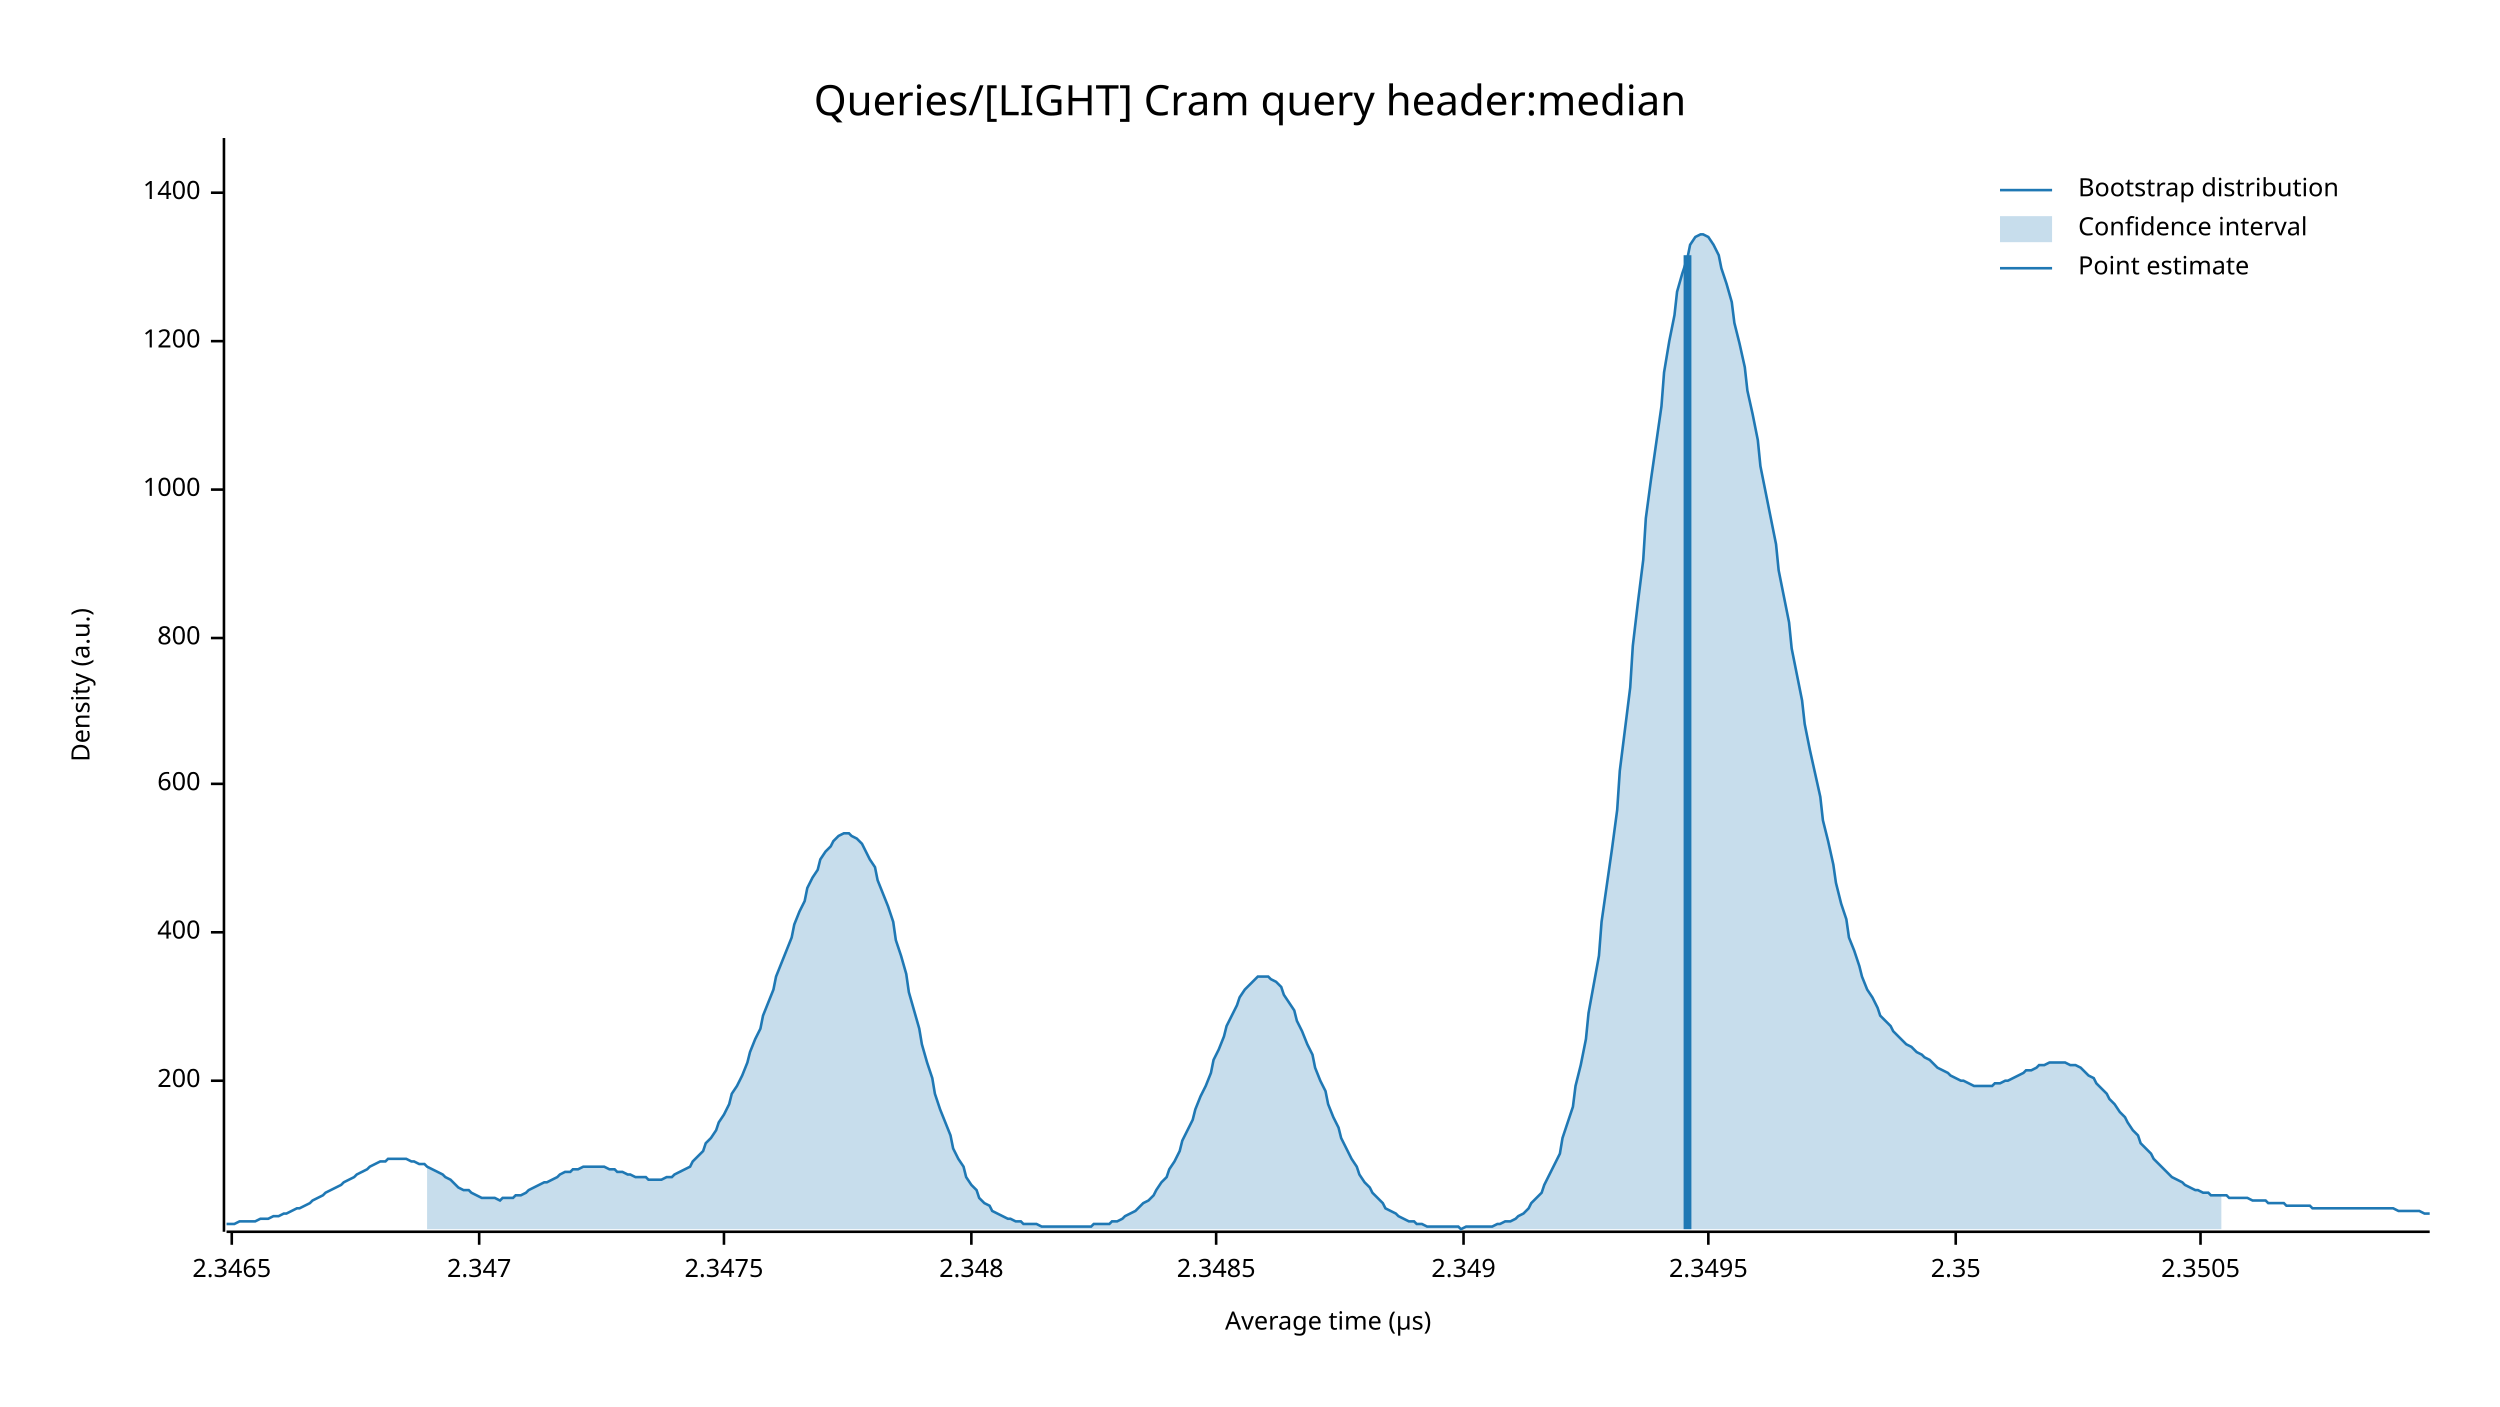
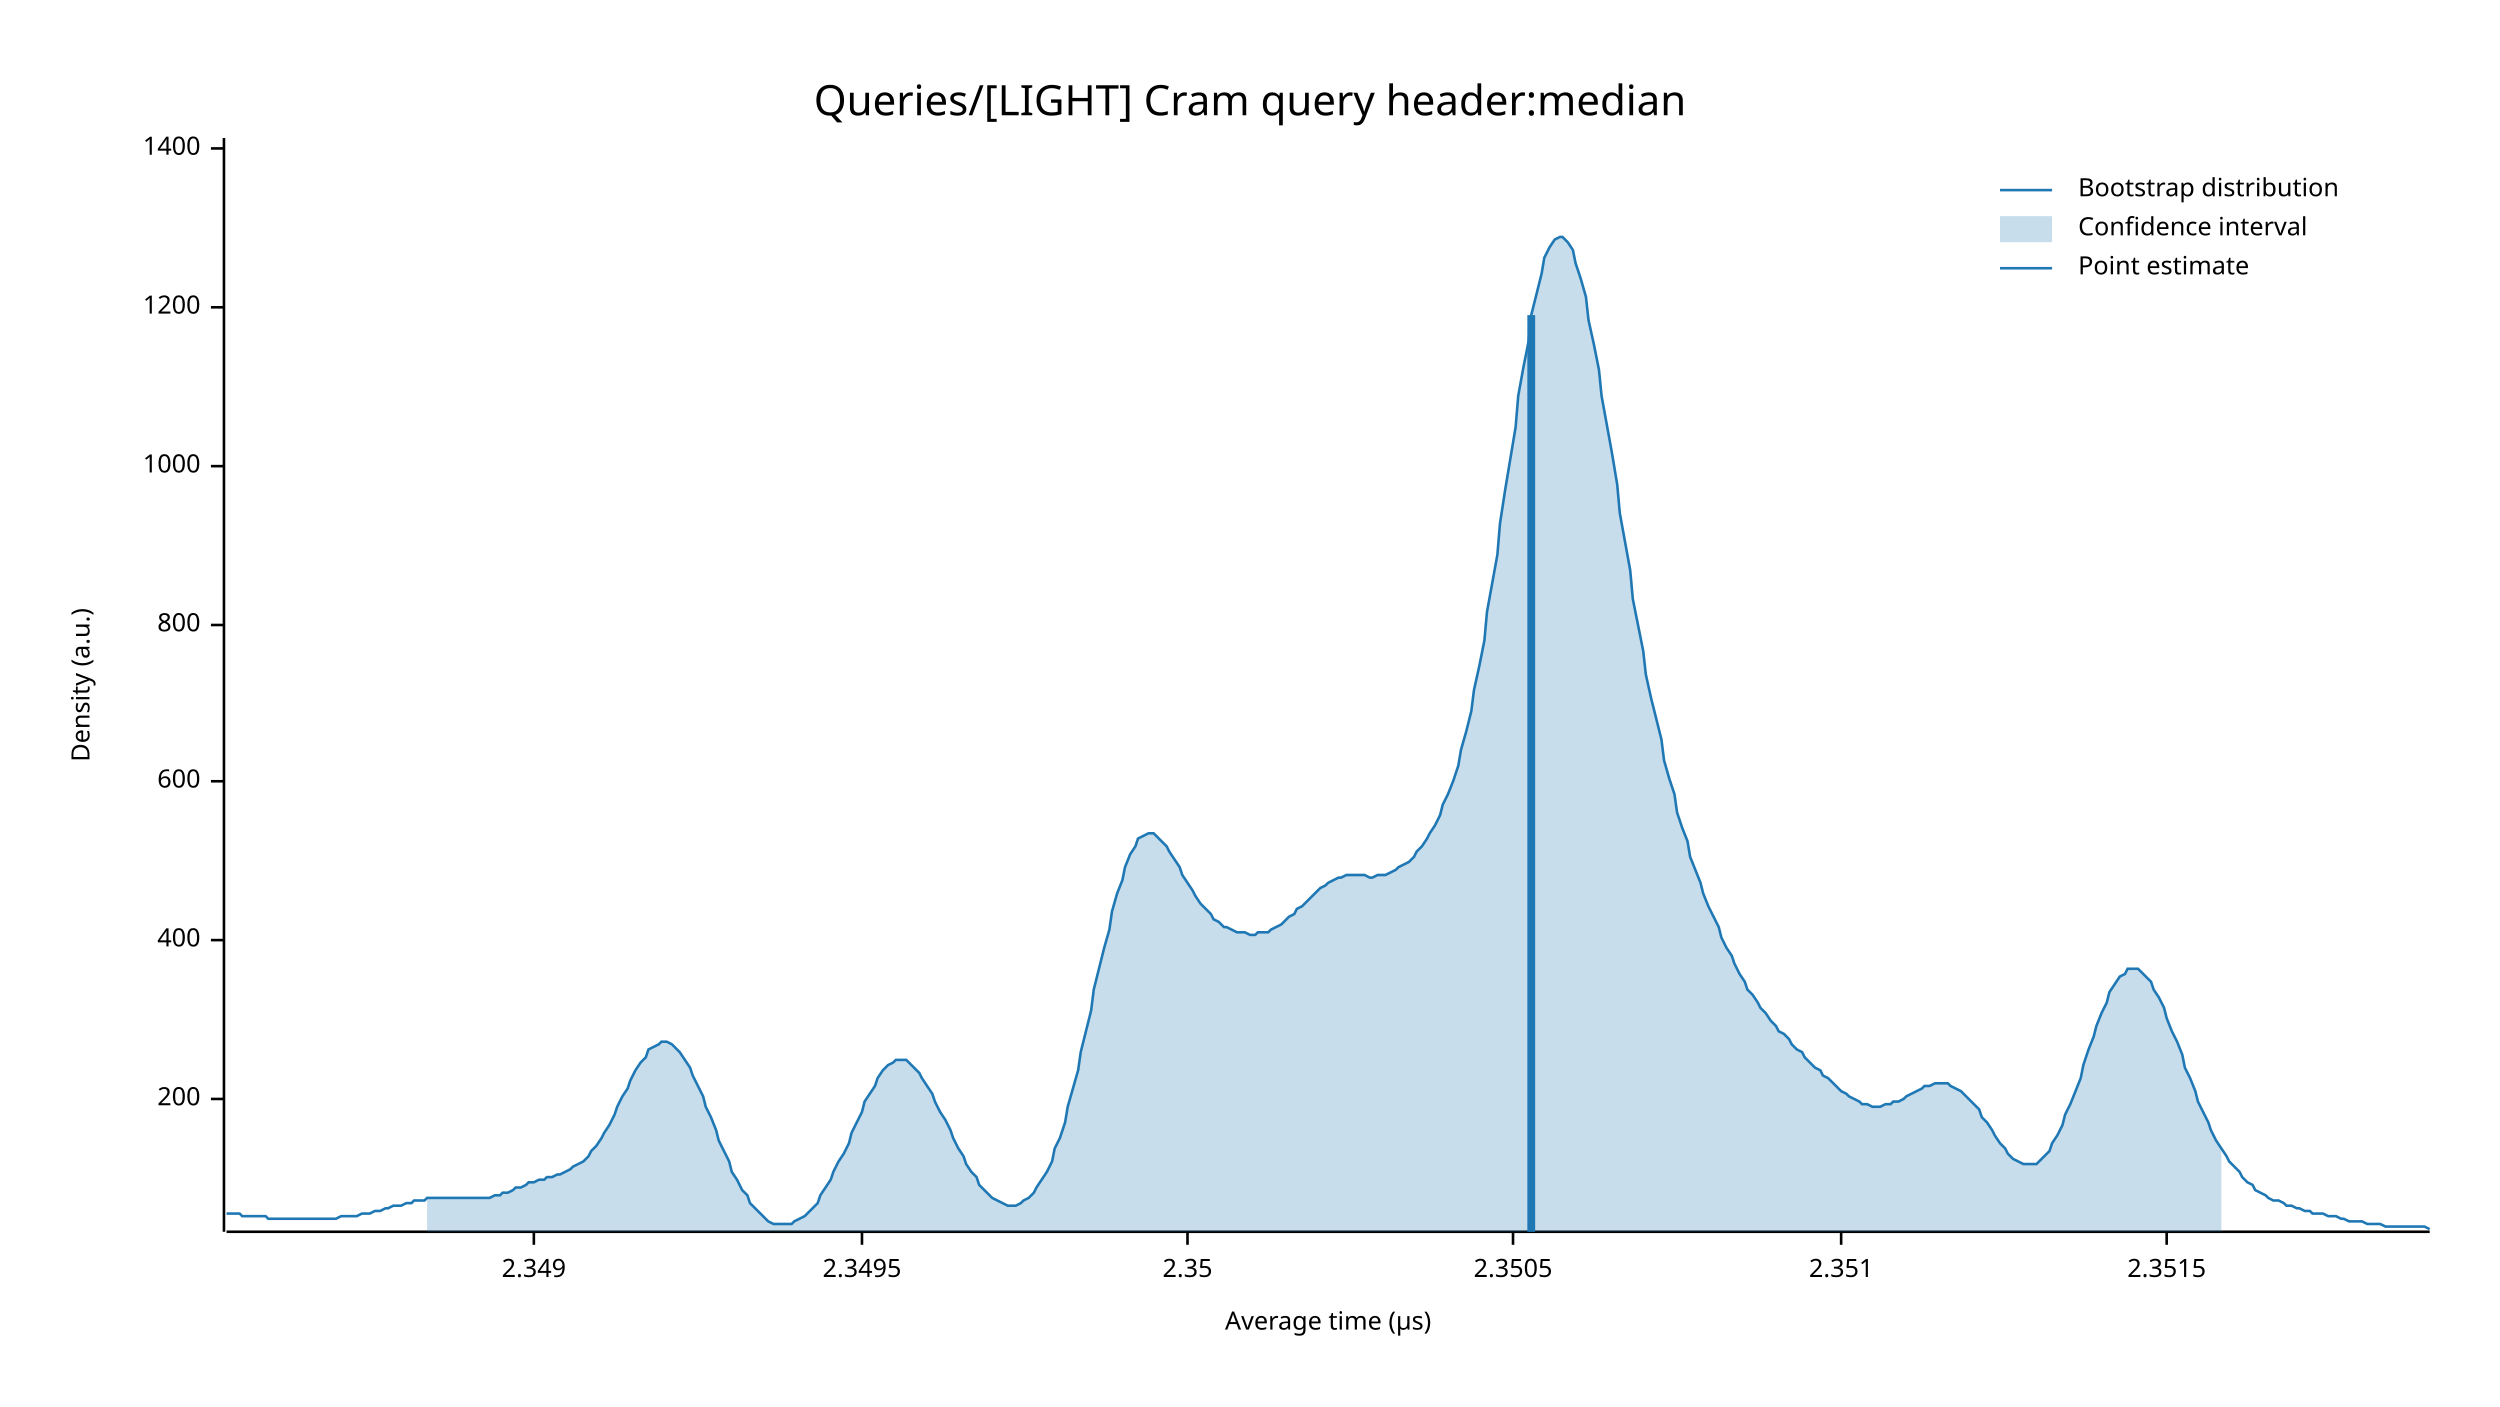
<svg xmlns="http://www.w3.org/2000/svg" width="960" height="540" viewBox="0 0 960 540">
  <text x="480" y="32" dy="0.76em" text-anchor="middle" font-family="sans-serif" font-size="16.129" opacity="1" fill="#000000">
Queries/[LIGHT] Cram query header:median
</text>
  <text x="27" y="263" dy="0.76em" text-anchor="middle" font-family="sans-serif" font-size="9.677" opacity="1" fill="#000000" transform="rotate(270, 27, 263)">
Density (a.u.)
</text>
  <text x="510" y="513" dy="-0.5ex" text-anchor="middle" font-family="sans-serif" font-size="9.677" opacity="1" fill="#000000">
Average time (µs)
</text>
  <polyline fill="none" opacity="1" stroke="#000000" stroke-width="1" points="86,53 86,473 " />
-   <text x="77" y="415" dy="0.5ex" text-anchor="end" font-family="sans-serif" font-size="9.677" opacity="1" fill="#000000">
+   <text x="77" y="422" dy="0.5ex" text-anchor="end" font-family="sans-serif" font-size="9.677" opacity="1" fill="#000000">
200
</text>
-   <polyline fill="none" opacity="1" stroke="#000000" stroke-width="1" points="81,415 86,415 " />
-   <text x="77" y="358" dy="0.5ex" text-anchor="end" font-family="sans-serif" font-size="9.677" opacity="1" fill="#000000">
+   <polyline fill="none" opacity="1" stroke="#000000" stroke-width="1" points="81,422 86,422 " />
+   <text x="77" y="361" dy="0.5ex" text-anchor="end" font-family="sans-serif" font-size="9.677" opacity="1" fill="#000000">
400
</text>
-   <polyline fill="none" opacity="1" stroke="#000000" stroke-width="1" points="81,358 86,358 " />
-   <text x="77" y="301" dy="0.5ex" text-anchor="end" font-family="sans-serif" font-size="9.677" opacity="1" fill="#000000">
+   <polyline fill="none" opacity="1" stroke="#000000" stroke-width="1" points="81,361 86,361 " />
+   <text x="77" y="300" dy="0.5ex" text-anchor="end" font-family="sans-serif" font-size="9.677" opacity="1" fill="#000000">
600
</text>
-   <polyline fill="none" opacity="1" stroke="#000000" stroke-width="1" points="81,301 86,301 " />
-   <text x="77" y="245" dy="0.5ex" text-anchor="end" font-family="sans-serif" font-size="9.677" opacity="1" fill="#000000">
+   <polyline fill="none" opacity="1" stroke="#000000" stroke-width="1" points="81,300 86,300 " />
+   <text x="77" y="240" dy="0.5ex" text-anchor="end" font-family="sans-serif" font-size="9.677" opacity="1" fill="#000000">
800
</text>
-   <polyline fill="none" opacity="1" stroke="#000000" stroke-width="1" points="81,245 86,245 " />
-   <text x="77" y="188" dy="0.5ex" text-anchor="end" font-family="sans-serif" font-size="9.677" opacity="1" fill="#000000">
+   <polyline fill="none" opacity="1" stroke="#000000" stroke-width="1" points="81,240 86,240 " />
+   <text x="77" y="179" dy="0.5ex" text-anchor="end" font-family="sans-serif" font-size="9.677" opacity="1" fill="#000000">
1000
</text>
-   <polyline fill="none" opacity="1" stroke="#000000" stroke-width="1" points="81,188 86,188 " />
-   <text x="77" y="131" dy="0.5ex" text-anchor="end" font-family="sans-serif" font-size="9.677" opacity="1" fill="#000000">
+   <polyline fill="none" opacity="1" stroke="#000000" stroke-width="1" points="81,179 86,179 " />
+   <text x="77" y="118" dy="0.5ex" text-anchor="end" font-family="sans-serif" font-size="9.677" opacity="1" fill="#000000">
1200
</text>
-   <polyline fill="none" opacity="1" stroke="#000000" stroke-width="1" points="81,131 86,131 " />
-   <text x="77" y="74" dy="0.5ex" text-anchor="end" font-family="sans-serif" font-size="9.677" opacity="1" fill="#000000">
+   <polyline fill="none" opacity="1" stroke="#000000" stroke-width="1" points="81,118 86,118 " />
+   <text x="77" y="57" dy="0.5ex" text-anchor="end" font-family="sans-serif" font-size="9.677" opacity="1" fill="#000000">
1400
</text>
-   <polyline fill="none" opacity="1" stroke="#000000" stroke-width="1" points="81,74 86,74 " />
+   <polyline fill="none" opacity="1" stroke="#000000" stroke-width="1" points="81,57 86,57 " />
  <polyline fill="none" opacity="1" stroke="#000000" stroke-width="1" points="87,473 933,473 " />
-   <text x="89" y="483" dy="0.76em" text-anchor="middle" font-family="sans-serif" font-size="9.677" opacity="1" fill="#000000">
- 2.3465
- </text>
-   <polyline fill="none" opacity="1" stroke="#000000" stroke-width="1" points="89,473 89,478 " />
-   <text x="184" y="483" dy="0.76em" text-anchor="middle" font-family="sans-serif" font-size="9.677" opacity="1" fill="#000000">
- 2.347
- </text>
-   <polyline fill="none" opacity="1" stroke="#000000" stroke-width="1" points="184,473 184,478 " />
-   <text x="278" y="483" dy="0.76em" text-anchor="middle" font-family="sans-serif" font-size="9.677" opacity="1" fill="#000000">
- 2.3475
- </text>
-   <polyline fill="none" opacity="1" stroke="#000000" stroke-width="1" points="278,473 278,478 " />
-   <text x="373" y="483" dy="0.76em" text-anchor="middle" font-family="sans-serif" font-size="9.677" opacity="1" fill="#000000">
- 2.348
- </text>
-   <polyline fill="none" opacity="1" stroke="#000000" stroke-width="1" points="373,473 373,478 " />
-   <text x="467" y="483" dy="0.76em" text-anchor="middle" font-family="sans-serif" font-size="9.677" opacity="1" fill="#000000">
- 2.3485
- </text>
-   <polyline fill="none" opacity="1" stroke="#000000" stroke-width="1" points="467,473 467,478 " />
-   <text x="562" y="483" dy="0.76em" text-anchor="middle" font-family="sans-serif" font-size="9.677" opacity="1" fill="#000000">
+   <text x="205" y="483" dy="0.76em" text-anchor="middle" font-family="sans-serif" font-size="9.677" opacity="1" fill="#000000">
2.349
</text>
-   <polyline fill="none" opacity="1" stroke="#000000" stroke-width="1" points="562,473 562,478 " />
-   <text x="656" y="483" dy="0.76em" text-anchor="middle" font-family="sans-serif" font-size="9.677" opacity="1" fill="#000000">
+   <polyline fill="none" opacity="1" stroke="#000000" stroke-width="1" points="205,473 205,478 " />
+   <text x="331" y="483" dy="0.76em" text-anchor="middle" font-family="sans-serif" font-size="9.677" opacity="1" fill="#000000">
2.3495
</text>
-   <polyline fill="none" opacity="1" stroke="#000000" stroke-width="1" points="656,473 656,478 " />
-   <text x="751" y="483" dy="0.76em" text-anchor="middle" font-family="sans-serif" font-size="9.677" opacity="1" fill="#000000">
+   <polyline fill="none" opacity="1" stroke="#000000" stroke-width="1" points="331,473 331,478 " />
+   <text x="456" y="483" dy="0.76em" text-anchor="middle" font-family="sans-serif" font-size="9.677" opacity="1" fill="#000000">
2.35
</text>
-   <polyline fill="none" opacity="1" stroke="#000000" stroke-width="1" points="751,473 751,478 " />
-   <text x="845" y="483" dy="0.76em" text-anchor="middle" font-family="sans-serif" font-size="9.677" opacity="1" fill="#000000">
+   <polyline fill="none" opacity="1" stroke="#000000" stroke-width="1" points="456,473 456,478 " />
+   <text x="581" y="483" dy="0.76em" text-anchor="middle" font-family="sans-serif" font-size="9.677" opacity="1" fill="#000000">
2.3505
</text>
-   <polyline fill="none" opacity="1" stroke="#000000" stroke-width="1" points="845,473 845,478 " />
-   <polyline fill="none" opacity="1" stroke="#1F78B4" stroke-width="1" points="87,470 88,470 90,470 92,469 93,469 95,469 97,469 98,469 100,468 102,468 103,468 105,467 107,467 109,466 110,466 112,465 114,464 115,464 117,463 119,462 120,461 122,460 124,459 125,458 127,457 129,456 131,455 132,454 134,453 136,452 137,451 139,450 141,449 142,448 144,447 146,446 148,446 149,445 151,445 153,445 154,445 156,445 158,446 159,446 161,447 163,447 164,448 166,449 168,450 170,451 171,452 173,453 175,455 176,456 178,457 180,457 181,458 183,459 185,460 187,460 188,460 190,460 192,461 193,460 195,460 197,460 198,459 200,459 202,458 203,457 205,456 207,455 209,454 210,454 212,453 214,452 215,451 217,450 219,450 220,449 222,449 224,448 226,448 227,448 229,448 231,448 232,448 234,449 236,449 237,450 239,450 241,451 242,451 244,452 246,452 248,452 249,453 251,453 253,453 254,453 256,452 258,452 259,451 261,450 263,449 265,448 266,446 268,444 270,442 271,439 273,437 275,434 276,431 278,428 280,424 281,420 283,417 285,413 287,408 288,404 290,399 292,395 293,390 295,385 297,380 298,375 300,370 302,365 304,360 305,355 307,350 309,346 310,341 312,337 314,334 315,330 317,327 319,325 320,323 322,321 324,320 326,320 327,321 329,322 331,324 332,326 334,330 336,333 337,338 339,343 341,348 343,354 344,361 346,367 348,374 349,381 351,388 353,395 354,401 356,408 358,414 359,420 361,426 363,431 365,436 366,441 368,445 370,448 371,452 373,455 375,457 376,460 378,462 380,463 381,465 383,466 385,467 387,468 388,468 390,469 392,469 393,470 395,470 397,470 398,470 400,471 402,471 404,471 405,471 407,471 409,471 410,471 412,471 414,471 415,471 417,471 419,471 420,470 422,470 424,470 426,470 427,469 429,469 431,468 432,467 434,466 436,465 437,464 439,462 441,461 443,459 444,457 446,454 448,452 449,449 451,446 453,442 454,438 456,434 458,430 459,426 461,421 463,417 465,412 466,407 468,403 470,398 471,394 473,390 475,386 476,383 478,380 480,378 482,376 483,375 485,375 487,375 488,376 490,377 492,379 493,382 495,385 497,388 498,392 500,396 502,401 504,405 505,410 507,415 509,419 510,424 512,429 514,433 515,437 517,441 519,445 521,448 522,451 524,454 526,456 527,458 529,460 531,462 532,464 534,465 536,466 537,467 539,468 541,469 543,469 544,470 546,470 548,471 549,471 551,471 553,471 554,471 556,471 558,471 560,471 561,472 563,471 565,471 566,471 568,471 570,471 571,471 573,471 575,470 576,470 578,469 580,469 582,468 583,467 585,466 587,464 588,462 590,460 592,458 593,455 595,451 597,447 599,443 600,437 602,431 604,425 605,417 607,409 609,399 610,389 612,378 614,367 615,354 617,340 619,326 621,311 622,296 624,280 626,264 627,248 629,231 631,215 632,199 634,184 636,170 638,156 639,143 641,131 643,121 644,112 646,105 648,99 649,94 651,91 653,90 654,90 656,91 658,94 660,98 661,103 663,109 665,116 666,124 668,132 670,141 671,150 673,159 675,169 676,179 678,189 680,199 682,209 683,219 685,229 687,239 688,249 690,259 692,269 693,278 695,288 697,297 699,306 700,315 702,323 704,332 705,339 707,347 709,353 710,360 712,365 714,371 715,375 717,380 719,383 721,387 722,390 724,392 726,394 727,396 729,398 731,400 732,401 734,402 736,404 738,405 739,406 741,407 743,409 744,410 746,411 748,412 749,413 751,414 753,415 754,415 756,416 758,417 760,417 761,417 763,417 765,417 766,416 768,416 770,415 771,415 773,414 775,413 777,412 778,411 780,411 782,410 783,409 785,409 787,408 788,408 790,408 792,408 793,408 795,409 797,409 799,410 800,411 802,413 804,414 805,416 807,418 809,420 810,422 812,424 814,427 816,429 817,431 819,434 821,436 822,439 824,441 826,443 827,445 829,447 831,449 832,450 834,452 836,453 838,454 839,455 841,456 843,457 844,457 846,458 848,458 849,459 851,459 853,459 855,459 856,460 858,460 860,460 861,460 863,460 865,461 866,461 868,461 870,461 871,462 873,462 875,462 877,462 878,463 880,463 882,463 883,463 885,463 887,463 888,464 890,464 892,464 894,464 895,464 897,464 899,464 900,464 902,464 904,464 905,464 907,464 909,464 910,464 912,464 914,464 916,464 917,464 919,464 921,465 922,465 924,465 926,465 927,465 929,465 931,466 933,466 " />
-   <polygon opacity="0.25" fill="#1F78B4" points="164,448 166,449 168,450 170,451 171,452 173,453 175,455 176,456 178,457 180,457 181,458 183,459 185,460 187,460 188,460 190,460 192,461 193,460 195,460 197,460 198,459 200,459 202,458 203,457 205,456 207,455 209,454 210,454 212,453 214,452 215,451 217,450 219,450 220,449 222,449 224,448 226,448 227,448 229,448 231,448 232,448 234,449 236,449 237,450 239,450 241,451 242,451 244,452 246,452 248,452 249,453 251,453 253,453 254,453 256,452 258,452 259,451 261,450 263,449 265,448 266,446 268,444 270,442 271,439 273,437 275,434 276,431 278,428 280,424 281,420 283,417 285,413 287,408 288,404 290,399 292,395 293,390 295,385 297,380 298,375 300,370 302,365 304,360 305,355 307,350 309,346 310,341 312,337 314,334 315,330 317,327 319,325 320,323 322,321 324,320 326,320 327,321 329,322 331,324 332,326 334,330 336,333 337,338 339,343 341,348 343,354 344,361 346,367 348,374 349,381 351,388 353,395 354,401 356,408 358,414 359,420 361,426 363,431 365,436 366,441 368,445 370,448 371,452 373,455 375,457 376,460 378,462 380,463 381,465 383,466 385,467 387,468 388,468 390,469 392,469 393,470 395,470 397,470 398,470 400,471 402,471 404,471 405,471 407,471 409,471 410,471 412,471 414,471 415,471 417,471 419,471 420,470 422,470 424,470 426,470 427,469 429,469 431,468 432,467 434,466 436,465 437,464 439,462 441,461 443,459 444,457 446,454 448,452 449,449 451,446 453,442 454,438 456,434 458,430 459,426 461,421 463,417 465,412 466,407 468,403 470,398 471,394 473,390 475,386 476,383 478,380 480,378 482,376 483,375 485,375 487,375 488,376 490,377 492,379 493,382 495,385 497,388 498,392 500,396 502,401 504,405 505,410 507,415 509,419 510,424 512,429 514,433 515,437 517,441 519,445 521,448 522,451 524,454 526,456 527,458 529,460 531,462 532,464 534,465 536,466 537,467 539,468 541,469 543,469 544,470 546,470 548,471 549,471 551,471 553,471 554,471 556,471 558,471 560,471 561,472 563,471 565,471 566,471 568,471 570,471 571,471 573,471 575,470 576,470 578,469 580,469 582,468 583,467 585,466 587,464 588,462 590,460 592,458 593,455 595,451 597,447 599,443 600,437 602,431 604,425 605,417 607,409 609,399 610,389 612,378 614,367 615,354 617,340 619,326 621,311 622,296 624,280 626,264 627,248 629,231 631,215 632,199 634,184 636,170 638,156 639,143 641,131 643,121 644,112 646,105 648,99 649,94 651,91 653,90 654,90 656,91 658,94 660,98 661,103 663,109 665,116 666,124 668,132 670,141 671,150 673,159 675,169 676,179 678,189 680,199 682,209 683,219 685,229 687,239 688,249 690,259 692,269 693,278 695,288 697,297 699,306 700,315 702,323 704,332 705,339 707,347 709,353 710,360 712,365 714,371 715,375 717,380 719,383 721,387 722,390 724,392 726,394 727,396 729,398 731,400 732,401 734,402 736,404 738,405 739,406 741,407 743,409 744,410 746,411 748,412 749,413 751,414 753,415 754,415 756,416 758,417 760,417 761,417 763,417 765,417 766,416 768,416 770,415 771,415 773,414 775,413 777,412 778,411 780,411 782,410 783,409 785,409 787,408 788,408 790,408 792,408 793,408 795,409 797,409 799,410 800,411 802,413 804,414 805,416 807,418 809,420 810,422 812,424 814,427 816,429 817,431 819,434 821,436 822,439 824,441 826,443 827,445 829,447 831,449 832,450 834,452 836,453 838,454 839,455 841,456 843,457 844,457 846,458 848,458 849,459 851,459 853,459 853,472 164,472 " />
-   <polyline fill="none" opacity="1" stroke="#1F78B4" stroke-width="3" points="648,472 648,98 " />
+   <polyline fill="none" opacity="1" stroke="#000000" stroke-width="1" points="581,473 581,478 " />
+   <text x="707" y="483" dy="0.76em" text-anchor="middle" font-family="sans-serif" font-size="9.677" opacity="1" fill="#000000">
+ 2.351
+ </text>
+   <polyline fill="none" opacity="1" stroke="#000000" stroke-width="1" points="707,473 707,478 " />
+   <text x="832" y="483" dy="0.76em" text-anchor="middle" font-family="sans-serif" font-size="9.677" opacity="1" fill="#000000">
+ 2.3515
+ </text>
+   <polyline fill="none" opacity="1" stroke="#000000" stroke-width="1" points="832,473 832,478 " />
+   <polyline fill="none" opacity="1" stroke="#1F78B4" stroke-width="1" points="87,466 88,466 90,466 92,466 93,467 95,467 97,467 98,467 100,467 102,467 103,468 105,468 107,468 109,468 110,468 112,468 114,468 115,468 117,468 119,468 120,468 122,468 124,468 125,468 127,468 129,468 131,467 132,467 134,467 136,467 137,467 139,466 141,466 142,466 144,465 146,465 148,464 149,464 151,463 153,463 154,463 156,462 158,462 159,461 161,461 163,461 164,460 166,460 168,460 170,460 171,460 173,460 175,460 176,460 178,460 180,460 181,460 183,460 185,460 187,460 188,460 190,459 192,459 193,458 195,458 197,457 198,456 200,456 202,455 203,454 205,454 207,453 209,453 210,452 212,452 214,451 215,451 217,450 219,449 220,448 222,447 224,446 226,444 227,442 229,440 231,437 232,435 234,432 236,428 237,425 239,421 241,418 242,415 244,411 246,408 248,406 249,403 251,402 253,401 254,400 256,400 258,401 259,402 261,404 263,407 265,410 266,413 268,417 270,421 271,425 273,429 275,434 276,438 278,442 280,446 281,450 283,453 285,457 287,459 288,462 290,464 292,466 293,467 295,469 297,470 298,470 300,470 302,470 304,470 305,469 307,468 309,467 310,466 312,464 314,462 315,459 317,456 319,453 320,450 322,446 324,443 326,439 327,435 329,431 331,427 332,423 334,420 336,417 337,414 339,411 341,409 343,408 344,407 346,407 348,407 349,408 351,410 353,412 354,414 356,417 358,420 359,423 361,427 363,430 365,434 366,437 368,441 370,444 371,447 373,450 375,452 376,455 378,457 380,459 381,460 383,461 385,462 387,463 388,463 390,463 392,462 393,461 395,460 397,458 398,456 400,453 402,450 404,446 405,441 407,437 409,431 410,425 412,418 414,411 415,404 417,396 419,388 420,380 422,372 424,364 426,357 427,350 429,343 431,338 432,333 434,328 436,325 437,322 439,321 441,320 443,320 444,321 446,323 448,325 449,327 451,330 453,333 454,336 456,339 458,342 459,344 461,347 463,349 465,351 466,353 468,354 470,356 471,356 473,357 475,358 476,358 478,358 480,359 482,359 483,358 485,358 487,358 488,357 490,356 492,355 493,354 495,352 497,351 498,349 500,348 502,346 504,344 505,343 507,341 509,340 510,339 512,338 514,337 515,337 517,336 519,336 521,336 522,336 524,336 526,337 527,337 529,336 531,336 532,336 534,335 536,334 537,333 539,332 541,331 543,329 544,327 546,325 548,322 549,320 551,317 553,313 554,309 556,305 558,300 560,294 561,288 563,281 565,273 566,265 568,256 570,246 571,235 573,224 575,213 576,201 578,188 580,176 582,164 583,152 585,141 587,131 588,121 590,113 592,105 593,99 595,95 597,92 599,91 600,91 602,93 604,96 605,101 607,107 609,114 610,123 612,132 614,142 615,152 617,163 619,174 621,186 622,197 624,208 626,219 627,230 629,240 631,250 632,259 634,268 636,276 638,284 639,292 641,299 643,305 644,312 646,318 648,323 649,329 651,334 653,339 654,343 656,348 658,352 660,356 661,360 663,364 665,367 666,370 668,374 670,377 671,380 673,382 675,385 676,387 678,389 680,392 682,394 683,396 685,397 687,399 688,401 690,403 692,404 693,406 695,408 697,410 699,411 700,413 702,414 704,416 705,417 707,419 709,420 710,421 712,422 714,423 715,424 717,424 719,425 721,425 722,425 724,424 726,424 727,423 729,423 731,422 732,421 734,420 736,419 738,418 739,417 741,417 743,416 744,416 746,416 748,416 749,417 751,418 753,419 754,420 756,422 758,424 760,426 761,429 763,431 765,434 766,436 768,439 770,441 771,443 773,445 775,446 777,447 778,447 780,447 782,447 783,446 785,444 787,442 788,439 790,436 792,432 793,428 795,424 797,419 799,414 800,409 802,403 804,398 805,394 807,389 809,385 810,381 812,378 814,375 816,374 817,372 819,372 821,372 822,373 824,375 826,377 827,380 829,383 831,387 832,391 834,396 836,400 838,405 839,410 841,414 843,419 844,423 846,427 848,431 849,434 851,438 853,441 855,444 856,446 858,448 860,450 861,452 863,454 865,455 866,457 868,458 870,459 871,460 873,461 875,461 877,462 878,463 880,463 882,464 883,464 885,465 887,465 888,466 890,466 892,466 894,467 895,467 897,467 899,468 900,468 902,469 904,469 905,469 907,469 909,470 910,470 912,470 914,470 916,471 917,471 919,471 921,471 922,471 924,471 926,471 927,471 929,471 931,471 933,472 " />
+   <polygon opacity="0.25" fill="#1F78B4" points="164,460 166,460 168,460 170,460 171,460 173,460 175,460 176,460 178,460 180,460 181,460 183,460 185,460 187,460 188,460 190,459 192,459 193,458 195,458 197,457 198,456 200,456 202,455 203,454 205,454 207,453 209,453 210,452 212,452 214,451 215,451 217,450 219,449 220,448 222,447 224,446 226,444 227,442 229,440 231,437 232,435 234,432 236,428 237,425 239,421 241,418 242,415 244,411 246,408 248,406 249,403 251,402 253,401 254,400 256,400 258,401 259,402 261,404 263,407 265,410 266,413 268,417 270,421 271,425 273,429 275,434 276,438 278,442 280,446 281,450 283,453 285,457 287,459 288,462 290,464 292,466 293,467 295,469 297,470 298,470 300,470 302,470 304,470 305,469 307,468 309,467 310,466 312,464 314,462 315,459 317,456 319,453 320,450 322,446 324,443 326,439 327,435 329,431 331,427 332,423 334,420 336,417 337,414 339,411 341,409 343,408 344,407 346,407 348,407 349,408 351,410 353,412 354,414 356,417 358,420 359,423 361,427 363,430 365,434 366,437 368,441 370,444 371,447 373,450 375,452 376,455 378,457 380,459 381,460 383,461 385,462 387,463 388,463 390,463 392,462 393,461 395,460 397,458 398,456 400,453 402,450 404,446 405,441 407,437 409,431 410,425 412,418 414,411 415,404 417,396 419,388 420,380 422,372 424,364 426,357 427,350 429,343 431,338 432,333 434,328 436,325 437,322 439,321 441,320 443,320 444,321 446,323 448,325 449,327 451,330 453,333 454,336 456,339 458,342 459,344 461,347 463,349 465,351 466,353 468,354 470,356 471,356 473,357 475,358 476,358 478,358 480,359 482,359 483,358 485,358 487,358 488,357 490,356 492,355 493,354 495,352 497,351 498,349 500,348 502,346 504,344 505,343 507,341 509,340 510,339 512,338 514,337 515,337 517,336 519,336 521,336 522,336 524,336 526,337 527,337 529,336 531,336 532,336 534,335 536,334 537,333 539,332 541,331 543,329 544,327 546,325 548,322 549,320 551,317 553,313 554,309 556,305 558,300 560,294 561,288 563,281 565,273 566,265 568,256 570,246 571,235 573,224 575,213 576,201 578,188 580,176 582,164 583,152 585,141 587,131 588,121 590,113 592,105 593,99 595,95 597,92 599,91 600,91 602,93 604,96 605,101 607,107 609,114 610,123 612,132 614,142 615,152 617,163 619,174 621,186 622,197 624,208 626,219 627,230 629,240 631,250 632,259 634,268 636,276 638,284 639,292 641,299 643,305 644,312 646,318 648,323 649,329 651,334 653,339 654,343 656,348 658,352 660,356 661,360 663,364 665,367 666,370 668,374 670,377 671,380 673,382 675,385 676,387 678,389 680,392 682,394 683,396 685,397 687,399 688,401 690,403 692,404 693,406 695,408 697,410 699,411 700,413 702,414 704,416 705,417 707,419 709,420 710,421 712,422 714,423 715,424 717,424 719,425 721,425 722,425 724,424 726,424 727,423 729,423 731,422 732,421 734,420 736,419 738,418 739,417 741,417 743,416 744,416 746,416 748,416 749,417 751,418 753,419 754,420 756,422 758,424 760,426 761,429 763,431 765,434 766,436 768,439 770,441 771,443 773,445 775,446 777,447 778,447 780,447 782,447 783,446 785,444 787,442 788,439 790,436 792,432 793,428 795,424 797,419 799,414 800,409 802,403 804,398 805,394 807,389 809,385 810,381 812,378 814,375 816,374 817,372 819,372 821,372 822,373 824,375 826,377 827,380 829,383 831,387 832,391 834,396 836,400 838,405 839,410 841,414 843,419 844,423 846,427 848,431 849,434 851,438 853,441 853,473 164,473 " />
+   <polyline fill="none" opacity="1" stroke="#1F78B4" stroke-width="3" points="588,473 588,121 " />
  <text x="798" y="68" dy="0.76em" text-anchor="start" font-family="sans-serif" font-size="9.677" opacity="1" fill="#000000">
Bootstrap distribution
</text>
  <text x="798" y="83" dy="0.76em" text-anchor="start" font-family="sans-serif" font-size="9.677" opacity="1" fill="#000000">
Confidence interval
</text>
  <text x="798" y="98" dy="0.76em" text-anchor="start" font-family="sans-serif" font-size="9.677" opacity="1" fill="#000000">
Point estimate
</text>
  <polyline fill="none" opacity="1" stroke="#1F78B4" stroke-width="1" points="768,73 788,73 " />
  <rect x="768" y="83" width="20" height="10" opacity="0.25" fill="#1F78B4" stroke="none" />
  <polyline fill="none" opacity="1" stroke="#1F78B4" stroke-width="1" points="768,103 788,103 " />
</svg>
